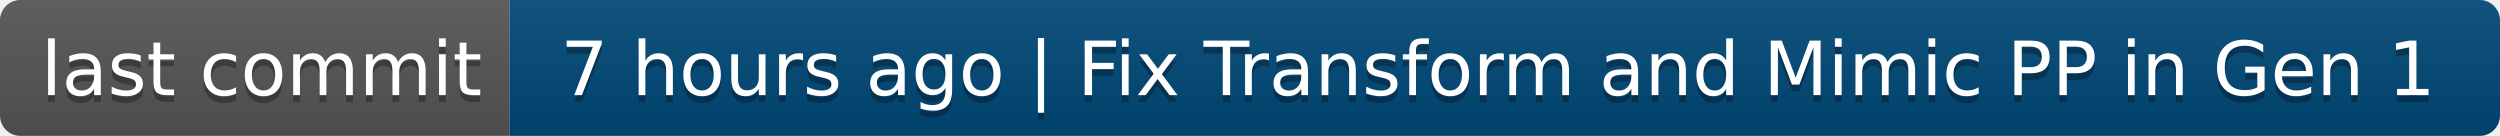
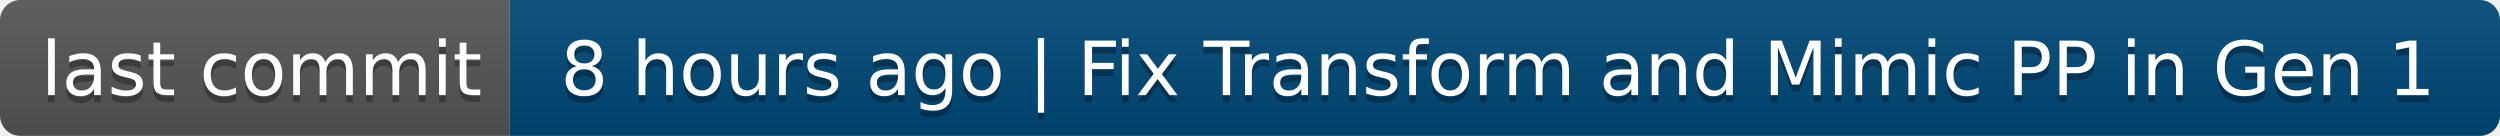
- <svg xmlns="http://www.w3.org/2000/svg" width="368" height="20" role="img" aria-label="last commit: 7 hours ago | Fix Transform and Mimic PP in Gen 1">
+ <svg xmlns="http://www.w3.org/2000/svg" width="368" height="20" role="img" aria-label="last commit: 8 hours ago | Fix Transform and Mimic PP in Gen 1">
  <linearGradient id="s" x2="0" y2="100%">
    <stop offset="0" stop-color="#bbb" stop-opacity=".1" />
    <stop offset="1" stop-opacity=".1" />
  </linearGradient>
  <clipPath id="r">
    <rect width="368" height="20" rx="3" fill="#fff" />
  </clipPath>
  <g clip-path="url(#r)">
    <rect width="75" height="20" fill="#555" />
    <rect x="75" width="293" height="20" fill="#004878" />
    <rect width="368" height="20" fill="url(#s)" />
  </g>
  <g fill="#fff" text-anchor="middle" font-family="Verdana,Geneva,DejaVu Sans,sans-serif" text-rendering="geometricPrecision" font-size="110">
    <text aria-hidden="true" x="385" y="150" fill="#010101" fill-opacity=".3" transform="scale(.1)" textLength="650">last commit</text>
    <text x="385" y="140" transform="scale(.1)" fill="#fff" textLength="650">last commit</text>
-     <text aria-hidden="true" x="2205" y="150" fill="#010101" fill-opacity=".3" transform="scale(.1)" textLength="2830">7 hours ago | Fix Transform and Mimic PP in Gen 1</text>
-     <text x="2205" y="140" transform="scale(.1)" fill="#fff" textLength="2830">7 hours ago | Fix Transform and Mimic PP in Gen 1</text>
+     <text aria-hidden="true" x="2205" y="150" fill="#010101" fill-opacity=".3" transform="scale(.1)" textLength="2830">8 hours ago | Fix Transform and Mimic PP in Gen 1</text>
+     <text x="2205" y="140" transform="scale(.1)" fill="#fff" textLength="2830">8 hours ago | Fix Transform and Mimic PP in Gen 1</text>
  </g>
</svg>
